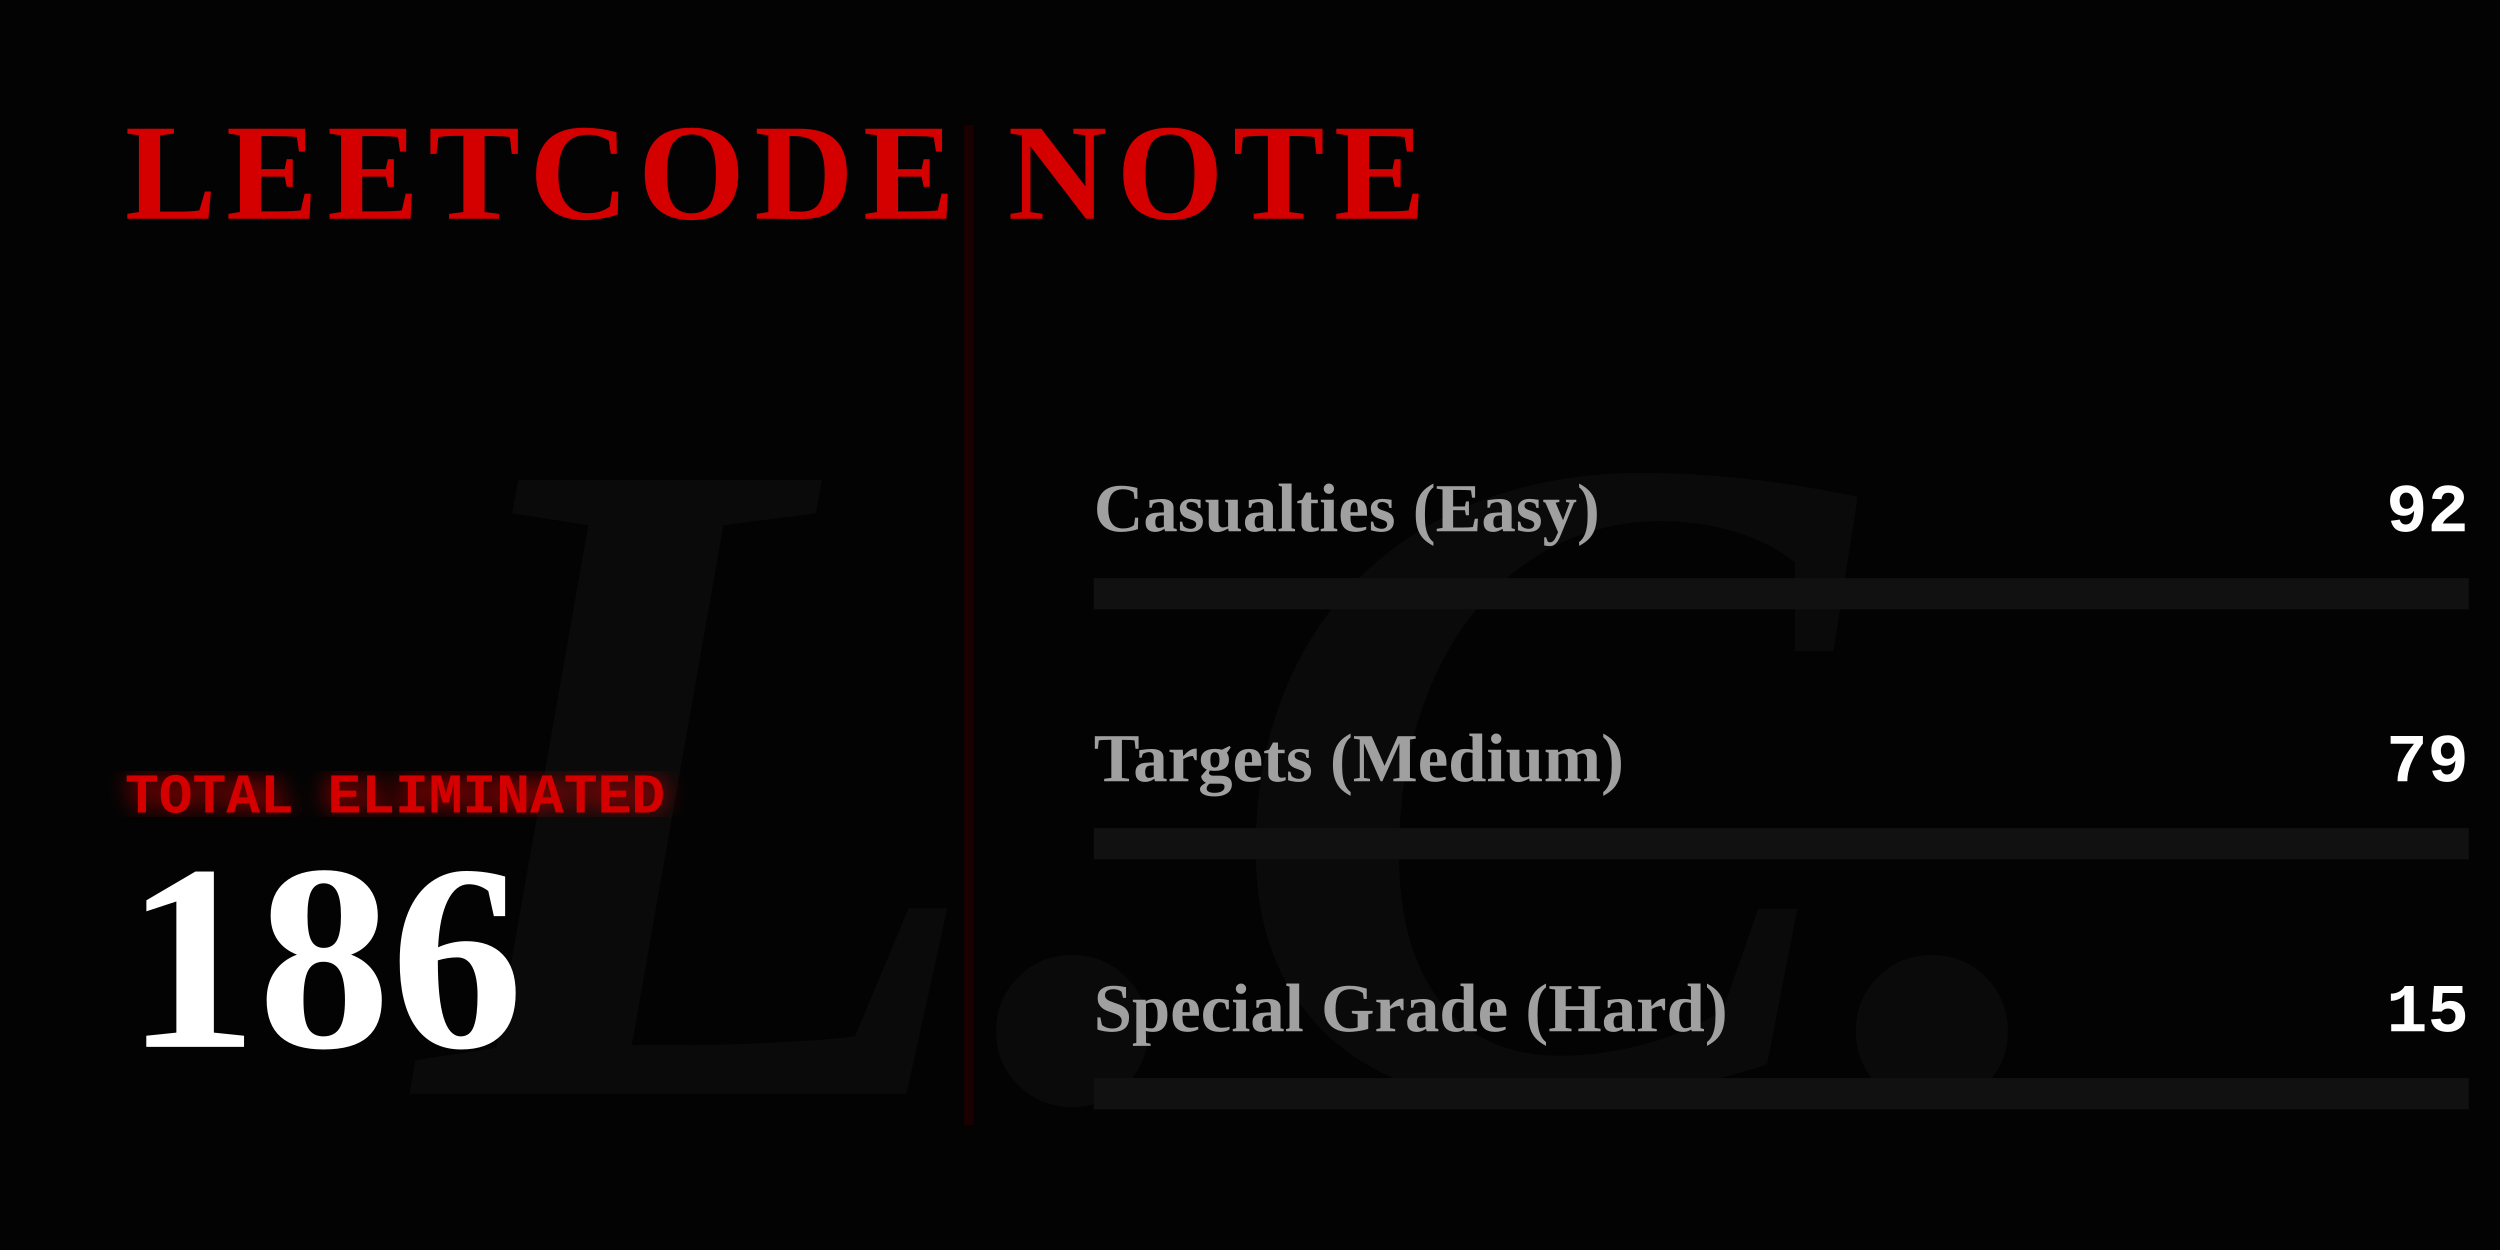
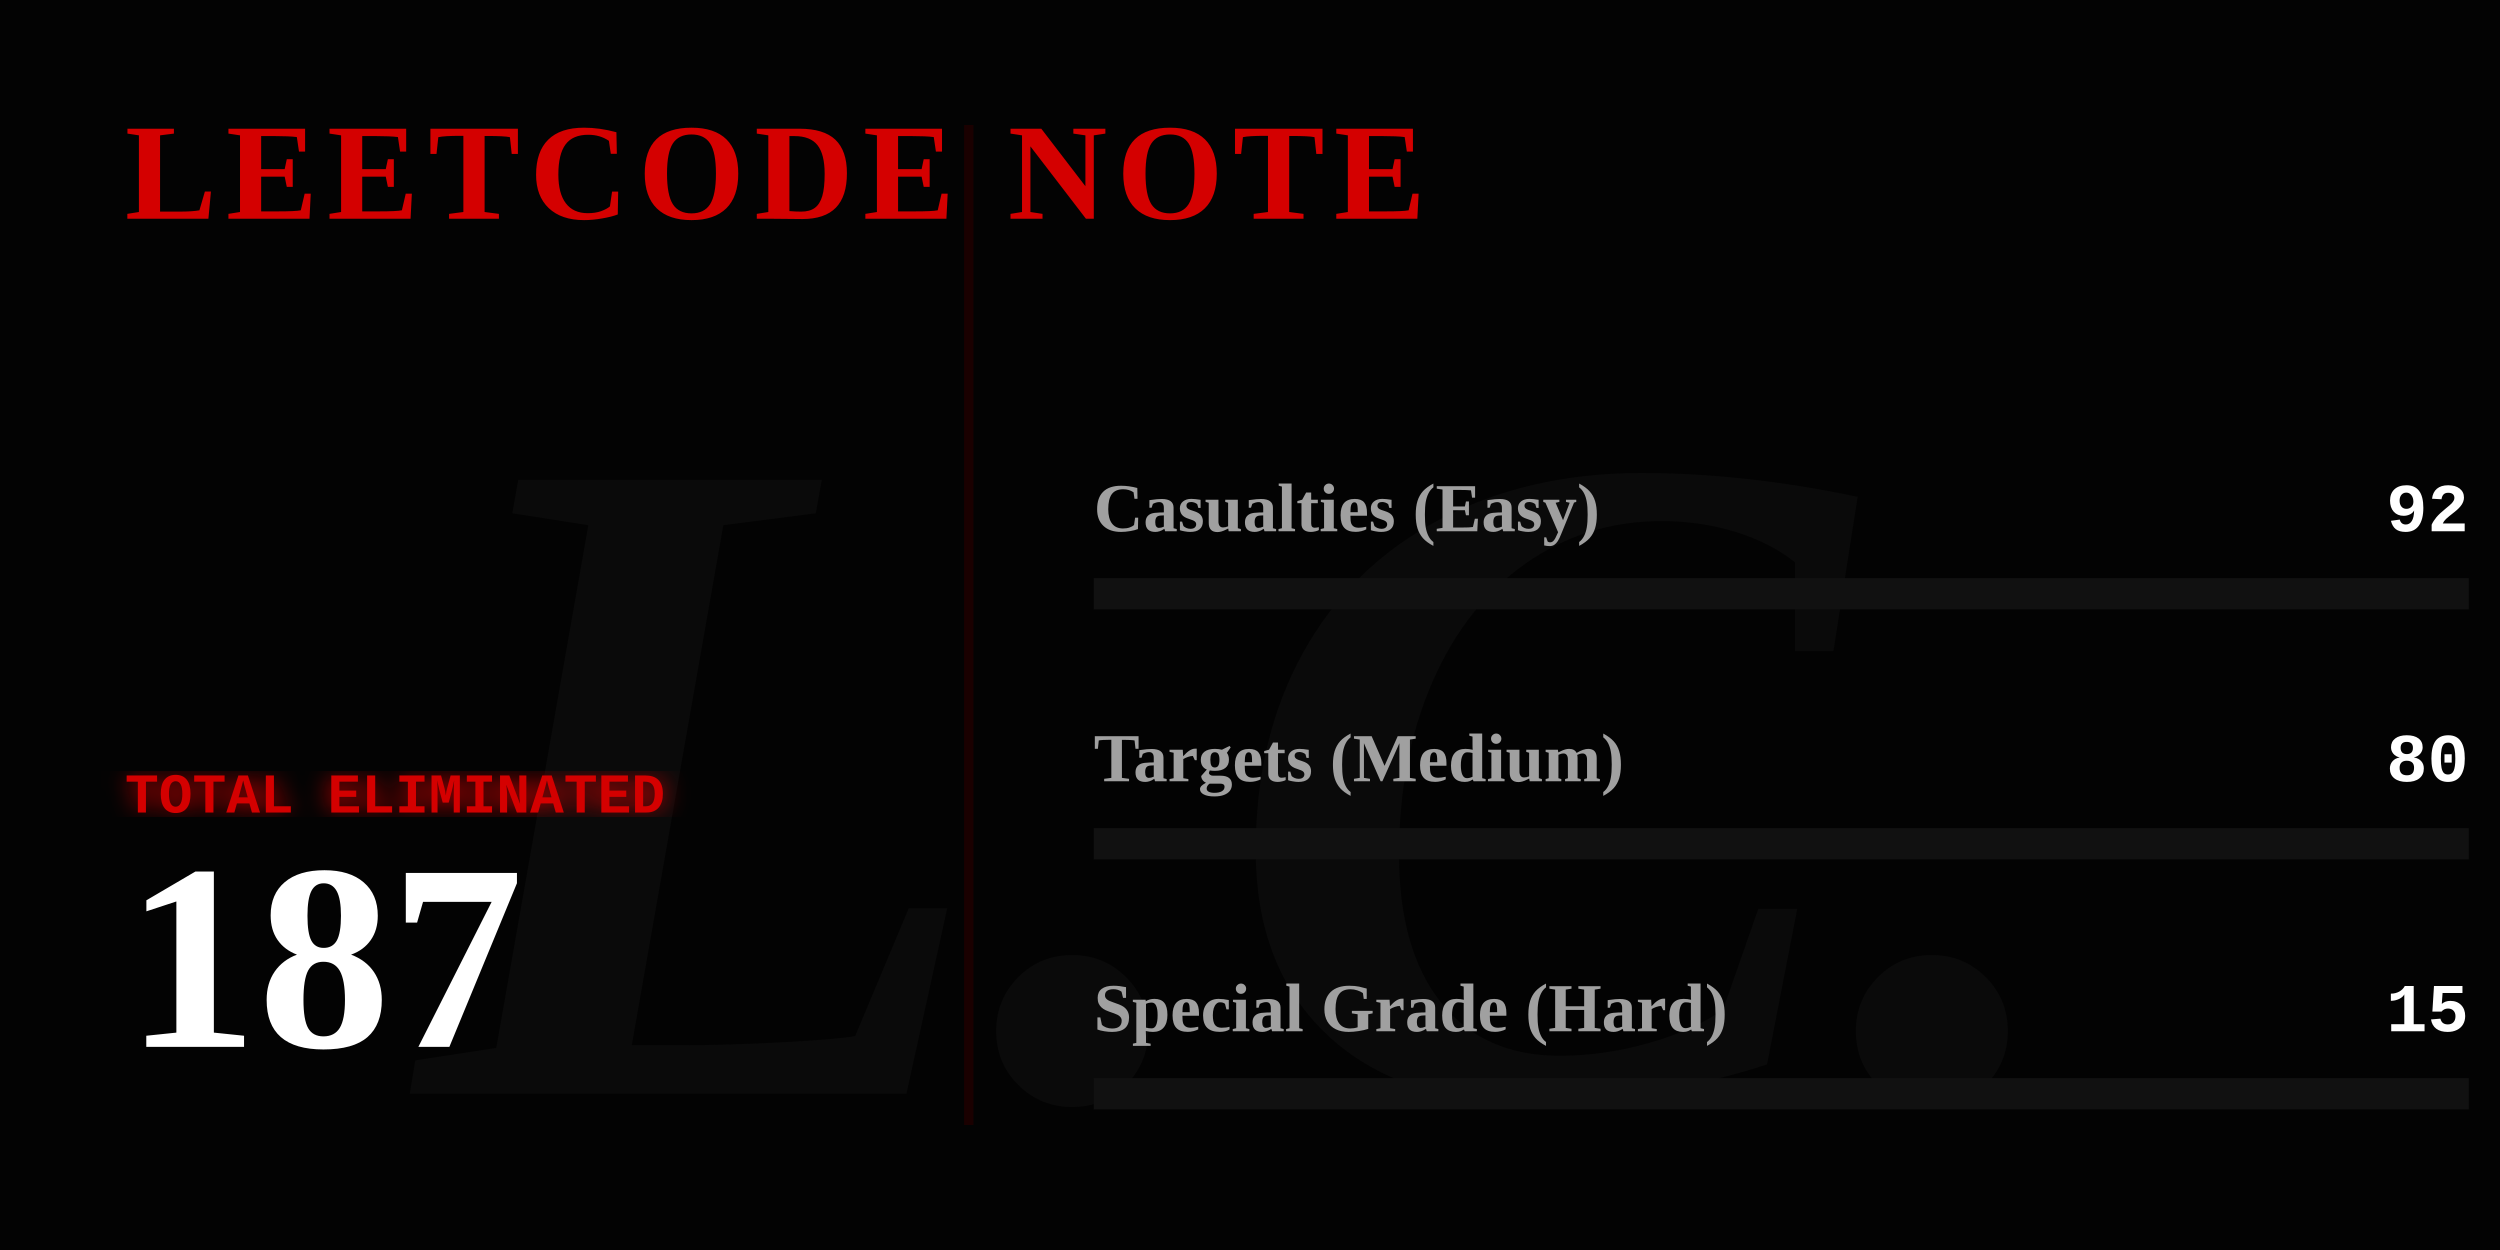
<svg xmlns="http://www.w3.org/2000/svg" width="800" height="400" viewBox="0 0 800 400" fill="none">
  <defs>
    <linearGradient id="blood-gradient" x1="0%" y1="0%" x2="100%" y2="0%">
      <stop offset="0%" stop-color="#4a0000" />
      <stop offset="50%" stop-color="#8a0303" />
      <stop offset="100%" stop-color="#ff0000" />
    </linearGradient>
    <filter id="glow">
      <feGaussianBlur stdDeviation="4" result="coloredBlur" />
      <feMerge>
        <feMergeNode in="coloredBlur" />
        <feMergeNode in="SourceGraphic" />
      </feMerge>
    </filter>
  </defs>
  <style>
    .gothic { font-family: 'Times New Roman', serif; font-weight: 900; }
    .typewriter { font-family: 'Courier New', Courier, monospace; font-weight: bold; }
    @keyframes flicker {
      0%, 19%, 21%, 23%, 25%, 54%, 56%, 100% { opacity: 1; text-shadow: 0 0 12px #ff0000; }
      20%, 22%, 24%, 55% { opacity: 0; text-shadow: none; }
    }
    @keyframes heartbeat {
      0% { transform: scale(1); filter: drop-shadow(0 0 4px #ff0000); }
      14% { transform: scale(1.05); filter: drop-shadow(0 0 15px #ff0000); }
      28% { transform: scale(1); filter: drop-shadow(0 0 4px #ff0000); }
      42% { transform: scale(1.05); filter: drop-shadow(0 0 15px #ff0000); }
      70% { transform: scale(1); filter: drop-shadow(0 0 4px #ff0000); }
    }
    @keyframes inkBleed { from { width: 0; opacity: 0; } to { opacity: 1; } }
    @keyframes typeIn { from { opacity: 0; transform: translateX(-15px); } to { opacity: 1; transform: translateX(0); } }

    .flicker-text { animation: flicker 4s infinite; fill: #d40000; }
    .pulse-number { transform-origin: 50px 300px; animation: heartbeat 2s infinite; fill: #ffffff; }
    .rule-text { fill: #888888; font-size: 15px; opacity: 0; animation: typeIn 1s forwards; }
    .ink-easy { animation: inkBleed 1.5s cubic-bezier(0.1, 0.9, 0.2, 1) forwards 1s; opacity: 0; }
    .ink-medium { animation: inkBleed 1.5s cubic-bezier(0.1, 0.9, 0.2, 1) forwards 1.3s; opacity: 0; }
    .ink-hard { animation: inkBleed 1.5s cubic-bezier(0.1, 0.9, 0.2, 1) forwards 1.6s; opacity: 0; }
  </style>
  <rect width="800" height="400" fill="#030303" />
  <text x="400" y="350" class="gothic" font-size="300" fill="#0a0a0a" text-anchor="middle" font-style="italic">L.C.</text>
  <text x="40" y="70" class="gothic flicker-text" font-size="44" letter-spacing="3">LEETCODE NOTE</text>
  <text x="40" y="115" class="typewriter rule-text" style="animation-delay: 0.2s;" fill="#ffffff">How to use it:</text>
  <text x="40" y="140" class="typewriter rule-text" style="animation-delay: 0.5s;">The problem whose algorithm is</text>
  <text x="40" y="165" class="typewriter rule-text" style="animation-delay: 0.7s;">written in this repository</text>
  <text x="40" y="190" class="typewriter rule-text" style="animation-delay: 0.9s;">shall be solved.</text>
  <g transform="translate(40, 260)">
    <text x="0" y="0" class="typewriter" font-size="18" fill="#d40000" filter="url(#glow)">TOTAL ELIMINATED</text>
-     <text x="0" y="75" class="gothic pulse-number" font-size="85">186</text>
+     <text x="0" y="75" class="gothic pulse-number" font-size="85">187</text>
  </g>
  <line x1="310" y1="40" x2="310" y2="360" stroke="#1a0000" stroke-width="3" />
  <g transform="translate(350, 170)">
    <text x="0" y="0" class="gothic" font-size="22" fill="#a0a0a0">Casualties (Easy)</text>
    <text x="440" y="0" class="typewriter" font-size="22" fill="#ffffff" text-anchor="end">92</text>
    <rect x="0" y="15" width="440" height="10" fill="#111111" />
-     <rect class="ink-easy" x="0" y="15" width="217" height="10" fill="#008a3e" />
+     <rect class="ink-easy" x="0" y="15" width="216" height="10" fill="#008a3e" />
  </g>
  <g transform="translate(350, 250)">
    <text x="0" y="0" class="gothic" font-size="22" fill="#a0a0a0">Targets (Medium)</text>
-     <text x="440" y="0" class="typewriter" font-size="22" fill="#ffffff" text-anchor="end">79</text>
+     <text x="440" y="0" class="typewriter" font-size="22" fill="#ffffff" text-anchor="end">80</text>
    <rect x="0" y="15" width="440" height="10" fill="#111111" />
-     <rect class="ink-medium" x="0" y="15" width="186" height="10" fill="#d47900" />
+     <rect class="ink-medium" x="0" y="15" width="188" height="10" fill="#d47900" />
  </g>
  <g transform="translate(350, 330)">
    <text x="0" y="0" class="gothic" font-size="22" fill="#a0a0a0">Special Grade (Hard)</text>
    <text x="440" y="0" class="typewriter" font-size="22" fill="#ffffff" text-anchor="end">15</text>
    <rect x="0" y="15" width="440" height="10" fill="#111111" />
    <rect class="ink-hard" x="0" y="15" width="35" height="10" fill="url(#blood-gradient)" filter="url(#glow)" />
  </g>
</svg>
